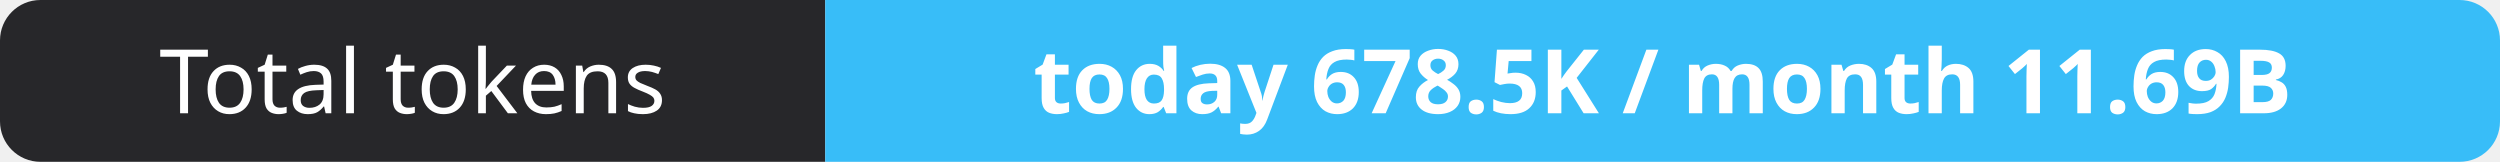
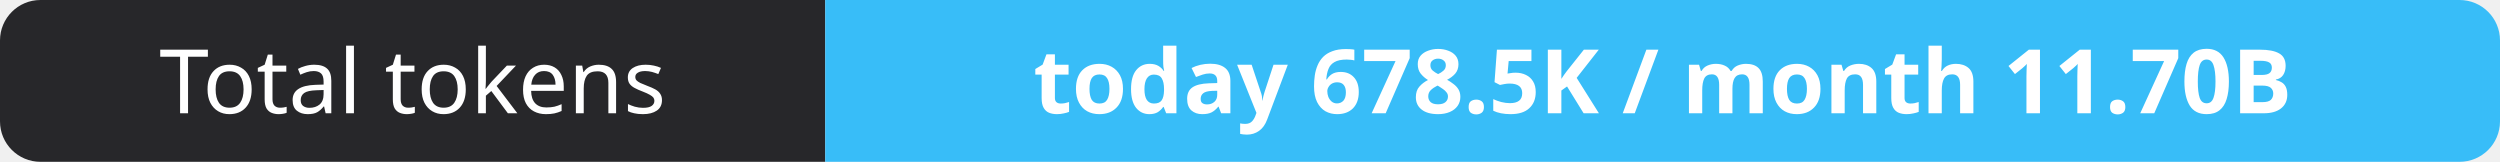
- <svg xmlns="http://www.w3.org/2000/svg" width="309" height="20" role="img" aria-label="Total tokens: today 678.5K / month 11.69B">
+ <svg xmlns="http://www.w3.org/2000/svg" width="309" height="20" role="img" aria-label="Total tokens: today 678.5K / month 11.70B">
  <clipPath id="r">
    <rect width="309" height="20" rx="5" fill="#fff" />
  </clipPath>
  <g clip-path="url(#r)">
    <rect width="102" height="20" fill="#27272a" />
    <rect x="102" width="207" height="20" fill="#38bdf8" />
  </g>
  <g fill="#fff" text-anchor="middle" font-family="Verdana,Geneva,sans-serif" font-size="11">
    <text x="51.0" y="14">Total tokens</text>
-     <text x="205.5" y="14" font-weight="700">today 678.5K / month 11.69B</text>
+     <text x="205.5" y="14" font-weight="700">today 678.5K / month 11.70B</text>
  </g>
</svg>
